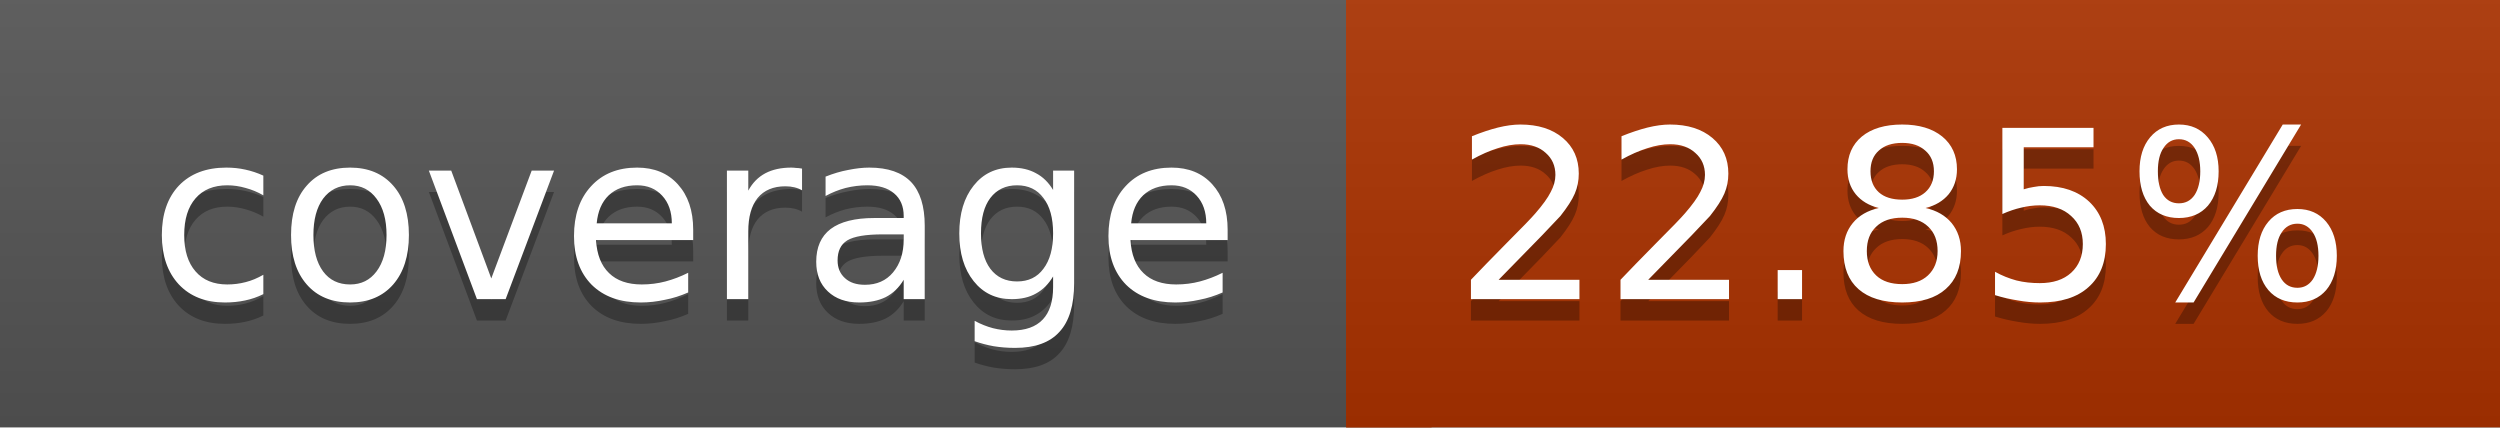
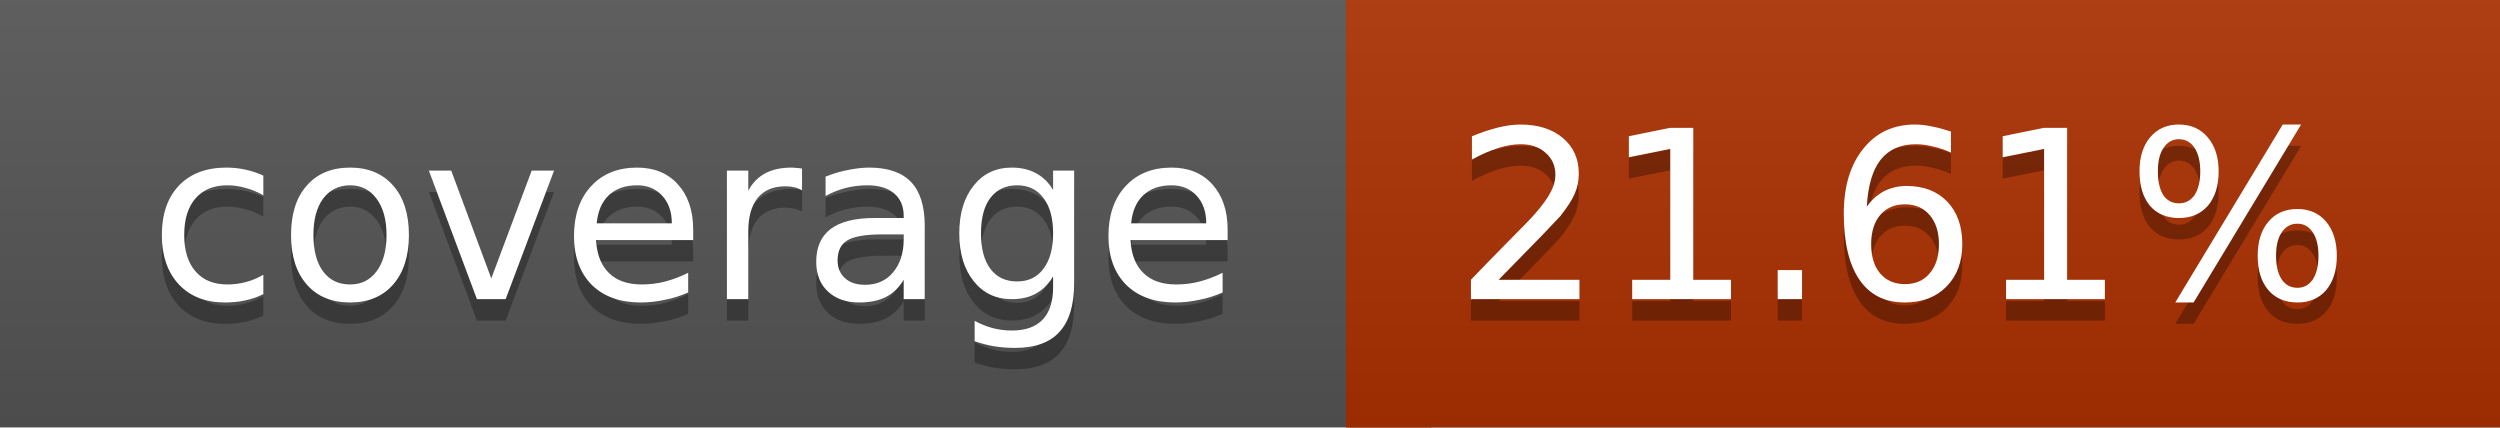
<svg xmlns="http://www.w3.org/2000/svg" width="117" height="20">
  <linearGradient id="a" x2="0" y2="100%">
    <stop offset="0" stop-color="#bbb" stop-opacity=".1" />
    <stop offset="1" stop-opacity=".1" />
  </linearGradient>
  <rect rx="0" width="117" height="20" fill="#555" />
-   <rect rx="0" x="63" width="54" height="20" fill="#ab3200" />
-   <path fill="#ab3200" d="M63 0h4v20h-4z" />
+   <rect rx="0" x="63" width="54" height="20" fill="#ad3000" />
+   <path fill="#ad3000" d="M63 0h4v20h-4z" />
  <rect rx="0" width="117" height="20" fill="url(#a)" />
  <g fill="#fff" text-anchor="middle" font-family="DejaVu Sans,Verdana,Geneva,sans-serif" font-size="11">
    <text x="32.5" y="15" fill="#010101" fill-opacity=".3">coverage</text>
    <text x="32.5" y="14">coverage</text>
-     <text x="89" y="15" fill="#010101" fill-opacity=".3">22.85%</text>
-     <text x="89" y="14">22.85%</text>
+     <text x="89" y="15" fill="#010101" fill-opacity=".3">21.61%</text>
+     <text x="89" y="14">21.61%</text>
  </g>
</svg>
